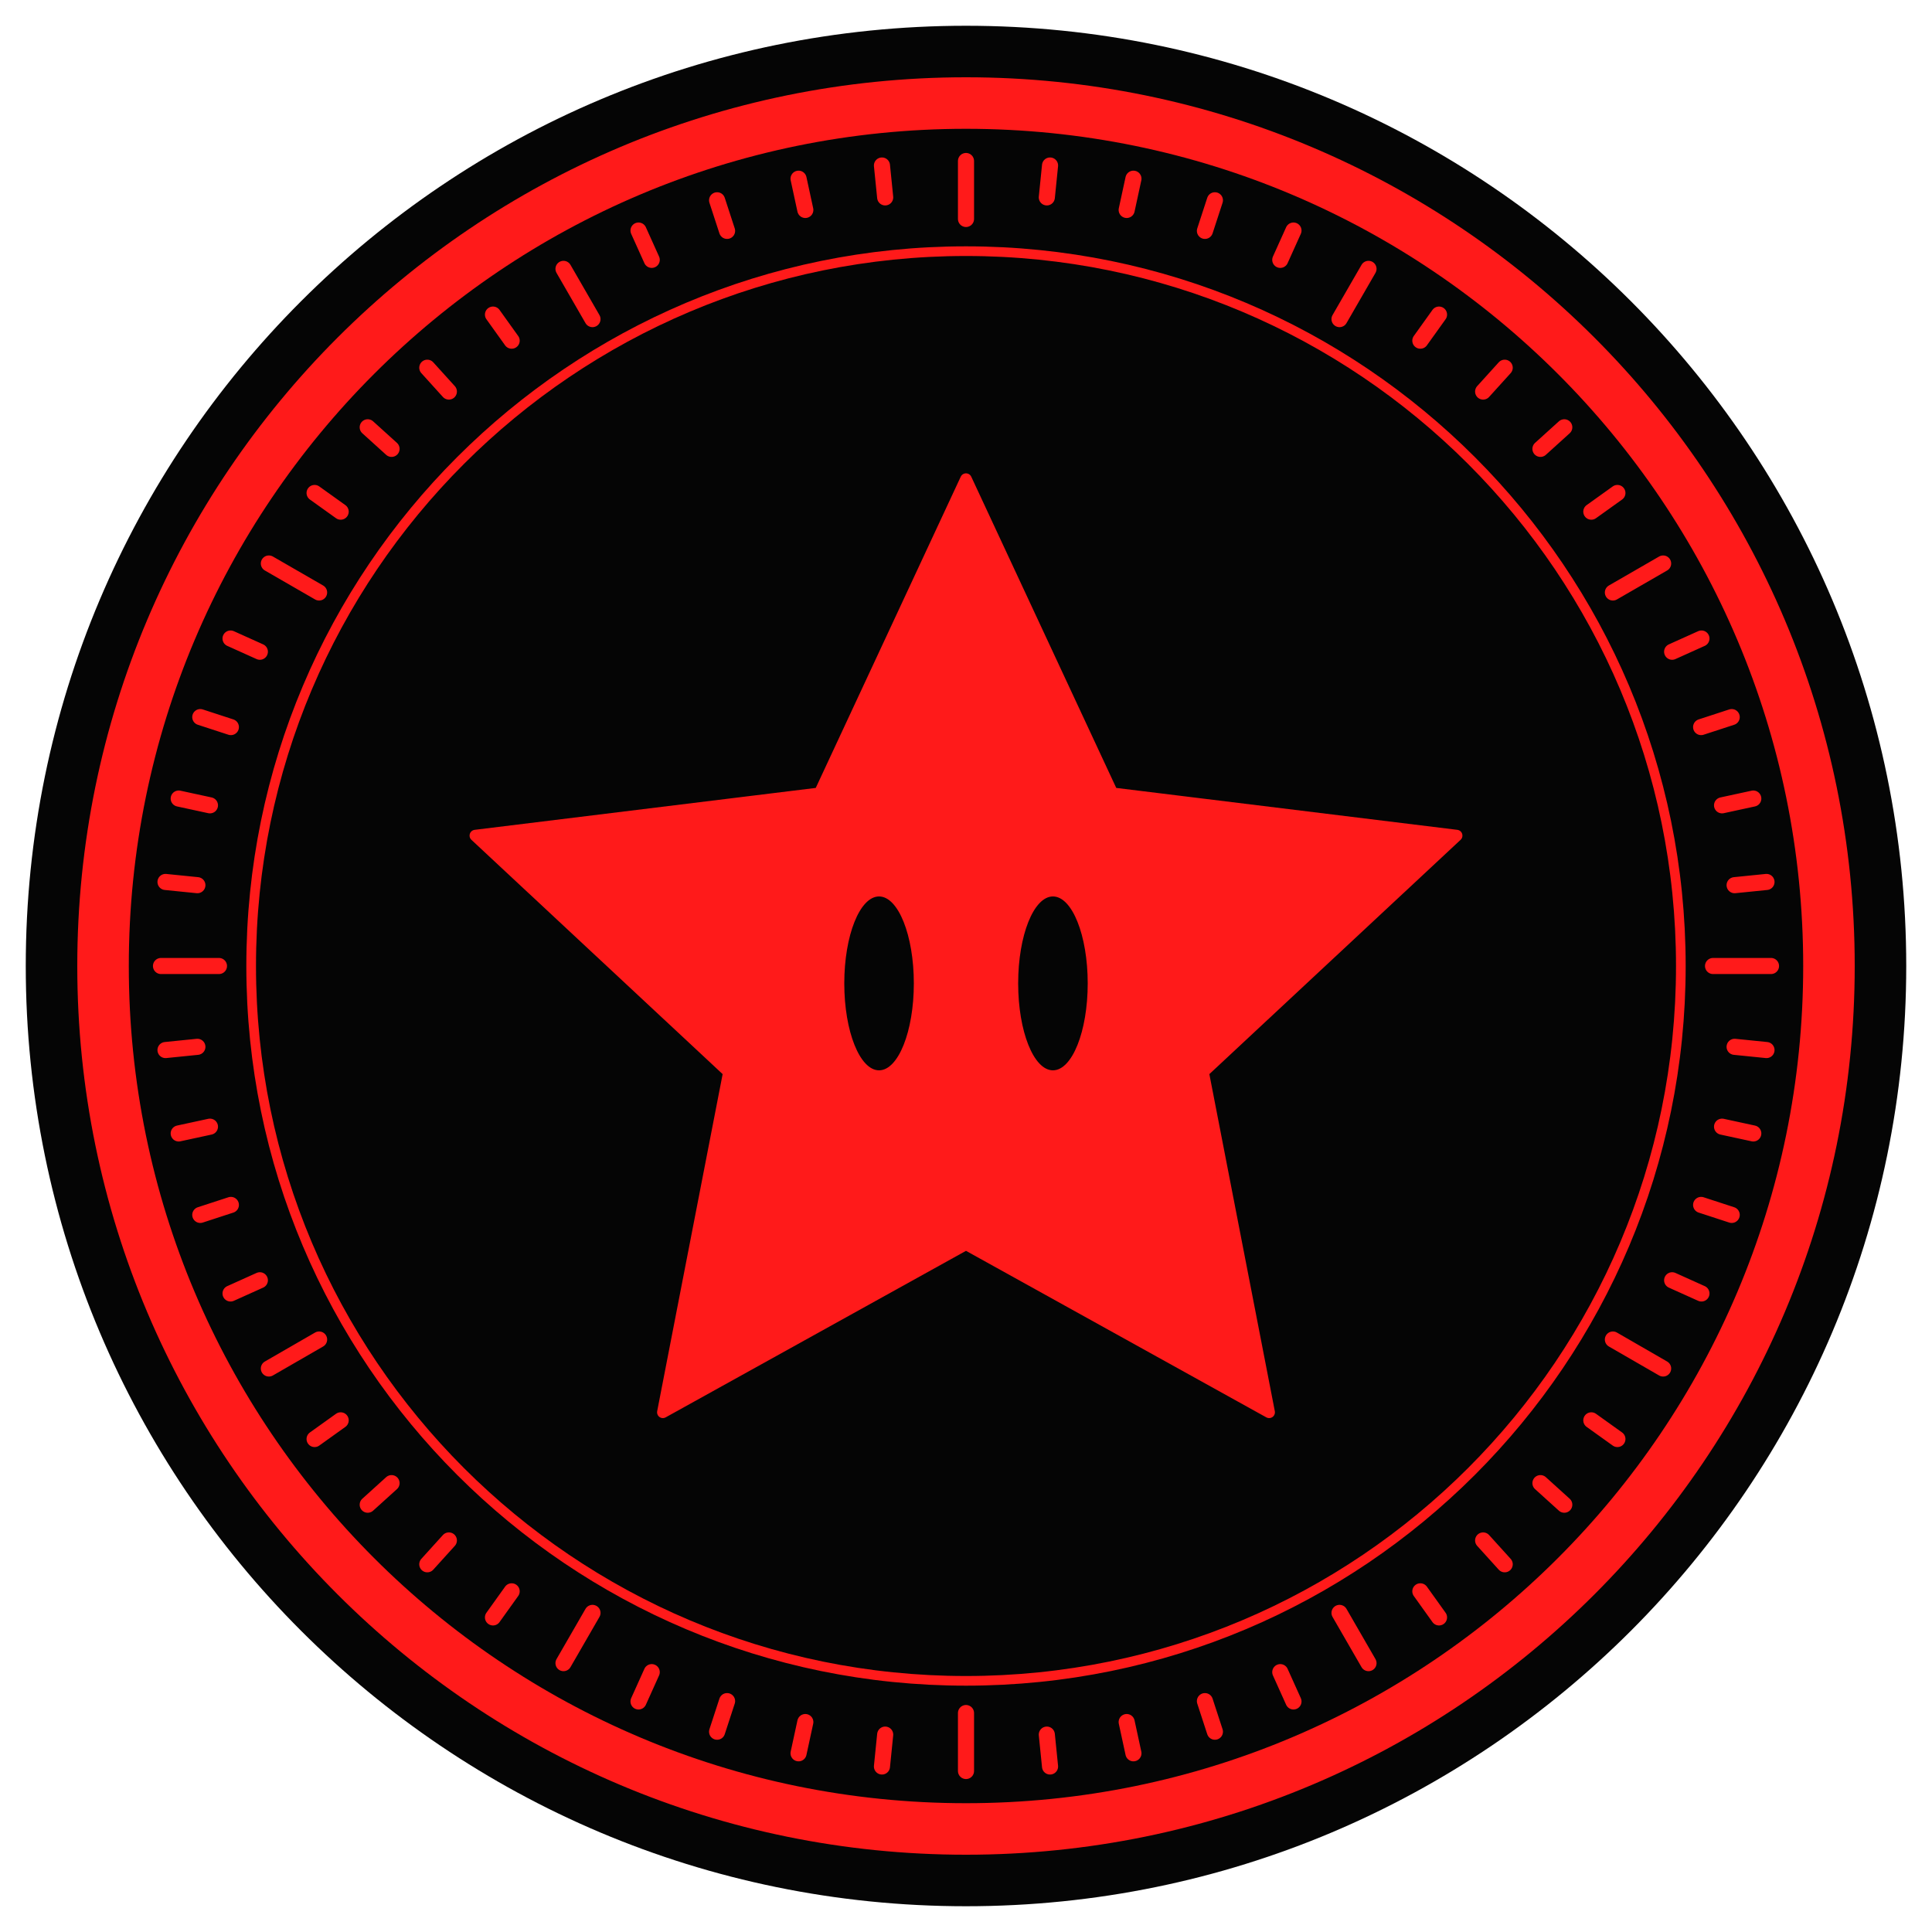
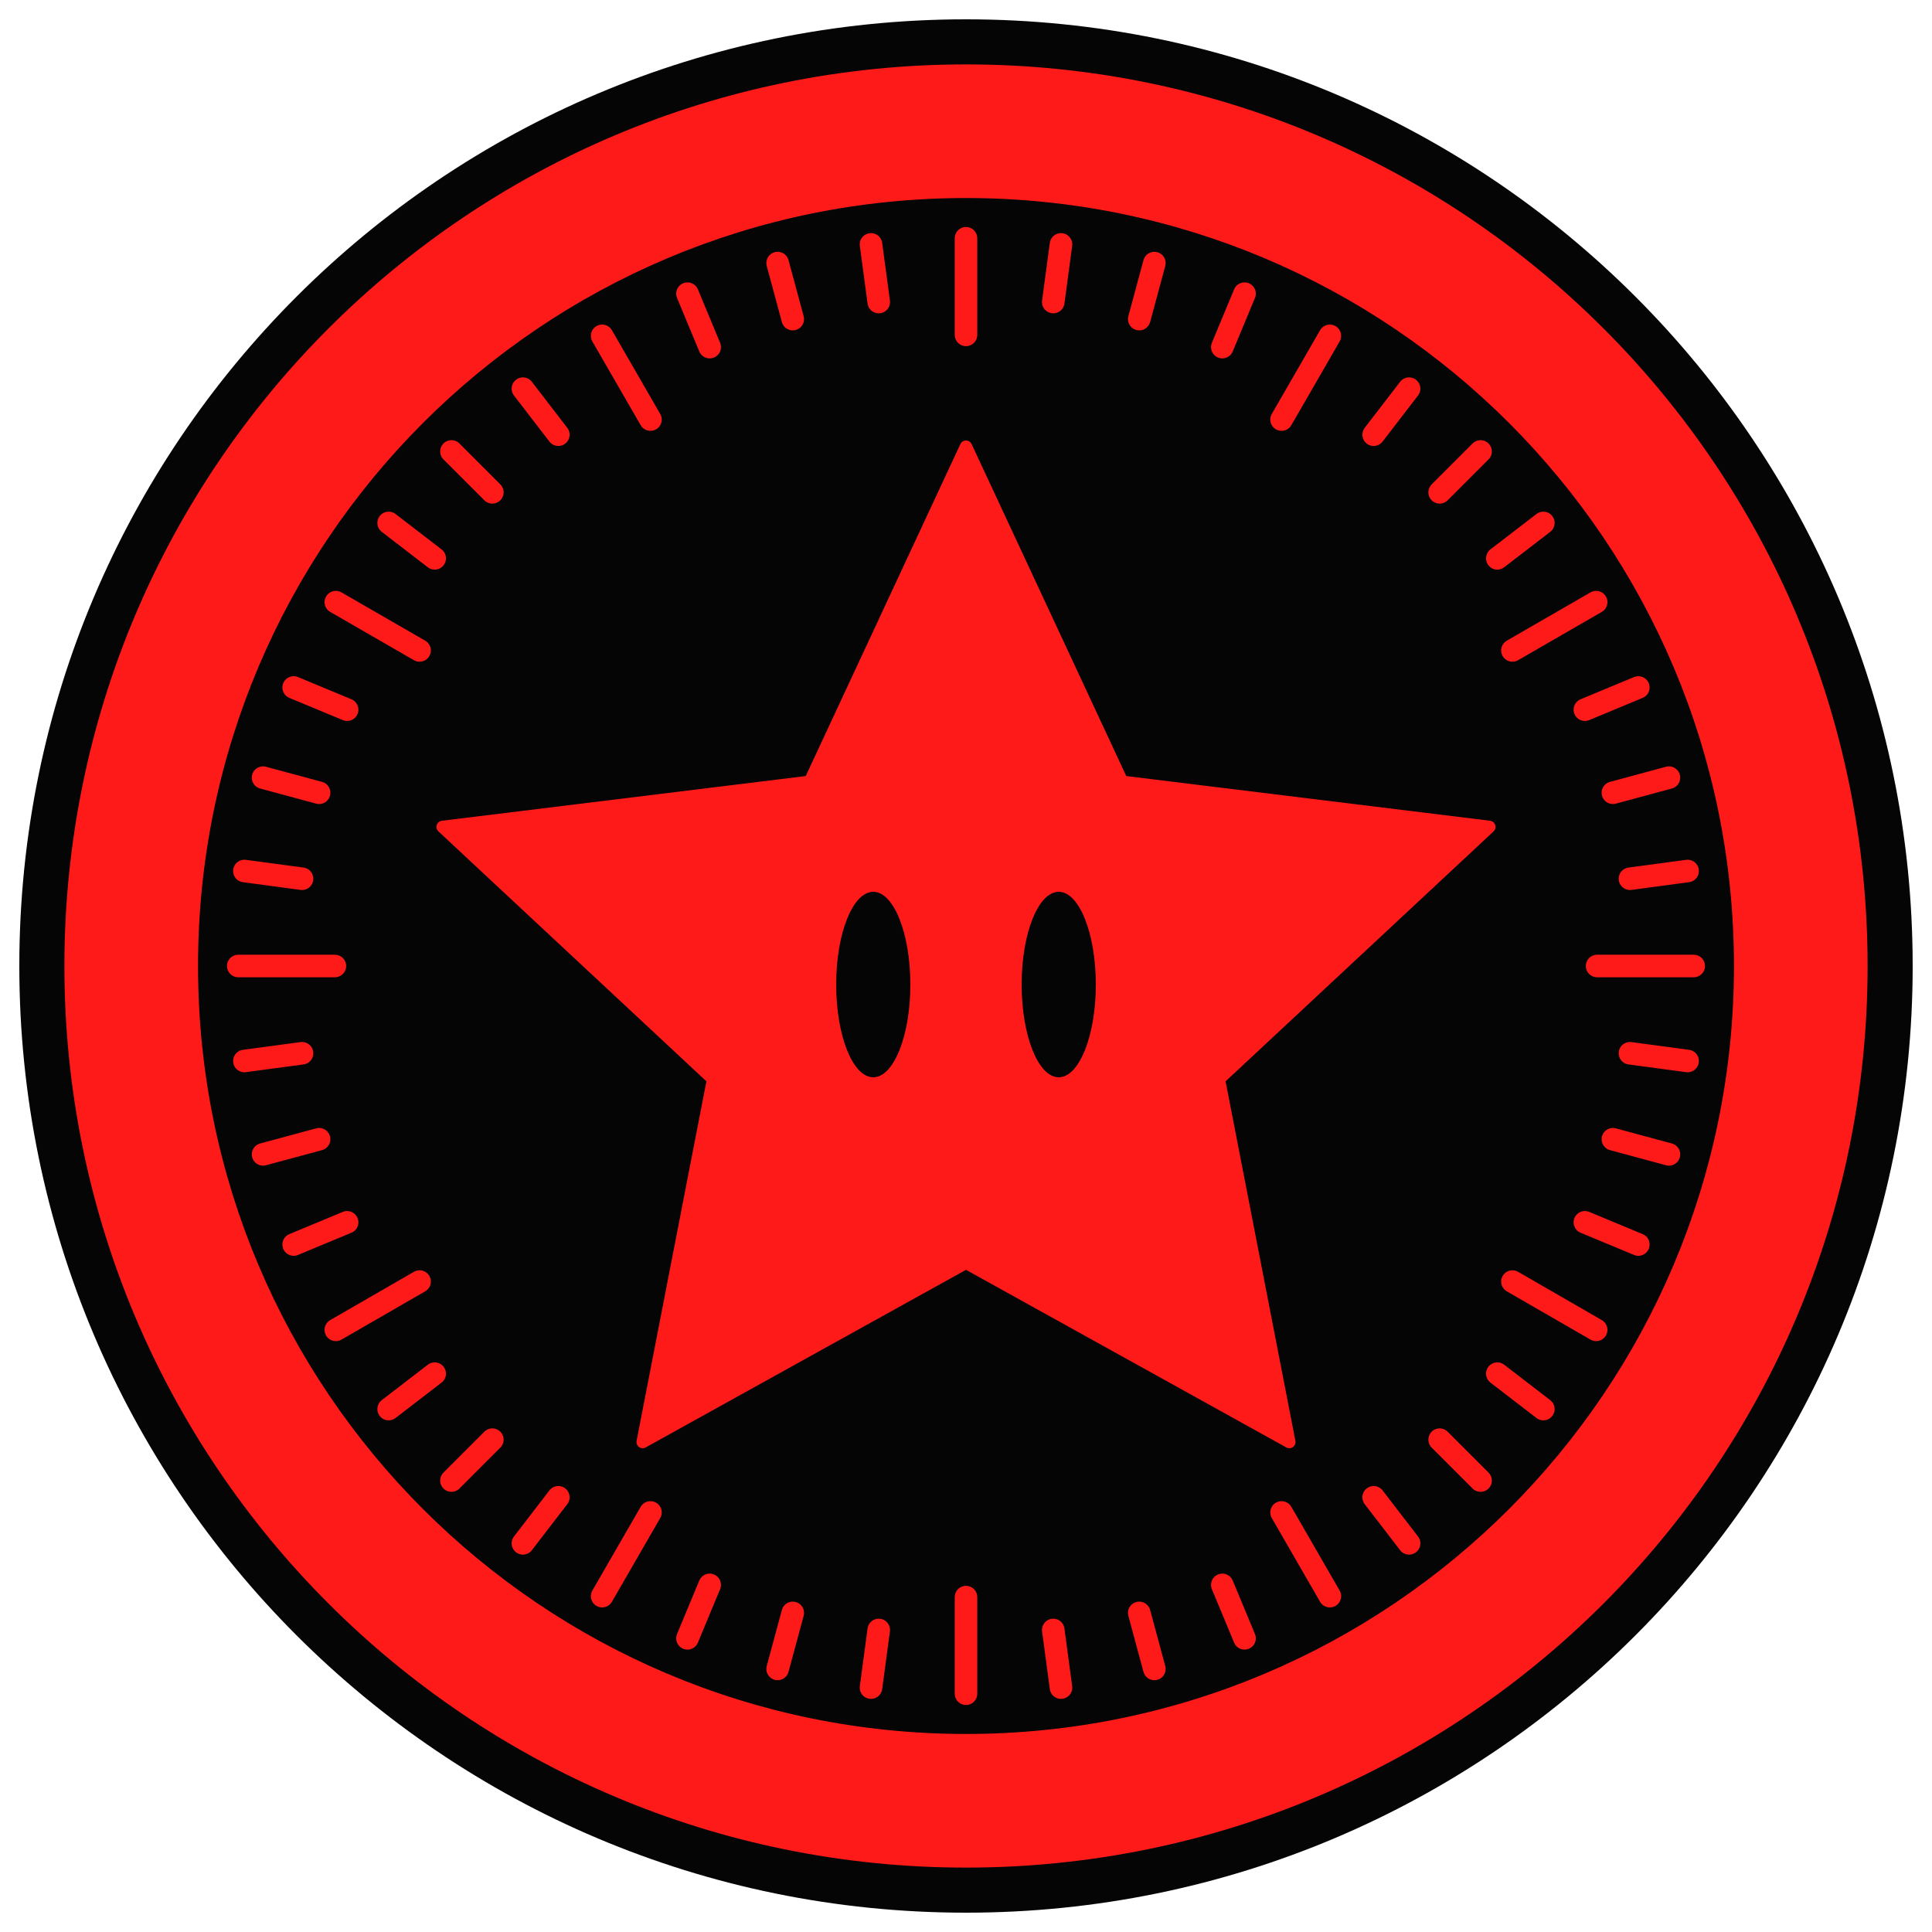
<svg xmlns="http://www.w3.org/2000/svg" viewBox="0 0 600 600" width="600" height="600">
-   <circle cx="300" cy="300" r="292" fill="#050505" />
-   <circle cx="300" cy="300" r="268" fill="none" stroke="#FF1A1A" stroke-width="16" />
-   <path d="M532 300L550 300M538.7 325.1L548.6 326.1M534.8 349.9L544.5 352M528.3 374.2L537.8 377.3M519.3 397.6L528.4 401.7M500.9 416L516.5 425M494.2 441.1L502.3 446.9M478.4 460.6L485.8 467.3M460.6 478.4L467.3 485.8M441.1 494.2L446.9 502.3M416 500.9L425 516.5M397.6 519.3L401.7 528.4M374.2 528.3L377.3 537.8M349.9 534.8L352 544.5M325.1 538.7L326.1 548.6M300 532L300 550M274.9 538.7L273.9 548.6M250.1 534.8L248 544.5M225.8 528.3L222.7 537.8M202.4 519.3L198.3 528.4M184 500.9L175 516.5M158.9 494.2L153.1 502.3M139.4 478.4L132.7 485.8M121.6 460.6L114.2 467.3M105.8 441.1L97.7 446.9M99.1 416L83.5 425M80.7 397.6L71.6 401.7M71.7 374.2L62.2 377.3M65.2 349.9L55.5 352M61.3 325.1L51.4 326.1M68 300L50 300M61.3 274.9L51.4 273.9M65.2 250.1L55.5 248M71.7 225.8L62.2 222.7M80.7 202.4L71.6 198.3M99.1 184L83.5 175M105.8 158.9L97.7 153.1M121.6 139.4L114.2 132.7M139.4 121.6L132.7 114.2M158.9 105.8L153.1 97.7M184 99.1L175 83.5M202.4 80.7L198.3 71.6M225.8 71.7L222.7 62.2M250.1 65.2L248 55.5M274.9 61.3L273.9 51.4M300 68L300 50M325.1 61.3L326.1 51.4M349.9 65.2L352 55.5M374.2 71.7L377.3 62.2M397.6 80.7L401.7 71.6M416 99.1L425 83.5M441.1 105.8L446.9 97.7M460.6 121.6L467.3 114.2M478.4 139.4L485.8 132.7M494.2 158.9L502.3 153.1M500.9 184L516.5 175M519.3 202.4L528.4 198.3M528.3 225.8L537.8 222.7M534.8 250.1L544.5 248M538.7 274.9L548.6 273.9" fill="none" stroke="#FF1A1A" stroke-width="5" stroke-linejoin="round" stroke-linecap="round" />
-   <circle cx="300" cy="300" r="222" fill="none" stroke="#FF1A1A" stroke-width="3" />
-   <g transform="translate(300 300) scale(.9) translate(-200 -200)">
+   <circle cx="300" cy="300" r="294" fill="#050505" />
+   <circle cx="300" cy="300" r="258" fill="none" stroke="#FF1A1A" stroke-width="44" />
+   <path d="M496 300L526 300M506.2 327.1L524.1 329.5M500.9 353.8L518.3 358.5M492.2 379.6L508.8 386.5M469.7 398L495.7 413M465 426.6L479.3 437.6M447.1 447.1L459.8 459.8M426.6 465L437.6 479.3M398 469.7L413 495.7M379.6 492.2L386.5 508.8M353.8 500.9L358.5 518.3M327.1 506.2L329.5 524.1M300 496L300 526M272.9 506.2L270.5 524.1M246.2 500.9L241.5 518.3M220.4 492.2L213.5 508.8M202 469.7L187 495.7M173.4 465L162.4 479.3M152.9 447.1L140.2 459.8M135 426.6L120.7 437.6M130.3 398L104.3 413M107.8 379.6L91.2 386.5M99.1 353.8L81.7 358.5M93.8 327.1L75.9 329.5M104 300L74 300M93.8 272.9L75.9 270.5M99.1 246.2L81.7 241.5M107.8 220.4L91.2 213.5M130.3 202L104.3 187M135 173.4L120.7 162.4M152.9 152.9L140.2 140.2M173.4 135L162.4 120.7M202 130.3L187 104.3M220.4 107.8L213.5 91.2M246.2 99.1L241.5 81.7M272.9 93.8L270.5 75.9M300 104L300 74M327.1 93.8L329.5 75.9M353.8 99.1L358.5 81.7M379.6 107.8L386.5 91.2M398 130.3L413 104.3M426.6 135L437.6 120.7M447.1 152.9L459.8 140.2M465 173.4L479.3 162.4M469.7 202L495.7 187M492.2 220.4L508.8 213.5M500.9 246.2L518.3 241.5M506.2 272.9L524.1 270.5" fill="none" stroke="#FF1A1A" stroke-width="7" stroke-linejoin="round" stroke-linecap="round" />
+   <circle cx="300" cy="300" r="236" fill="none" stroke="#050505" stroke-width="5" />
+   <g transform="translate(300 300) scale(.96) translate(-200 -200)">
    <polygon points="200,32 250.5,140.4 369.3,155 281.8,236.6 304.6,354 200,296 95.4,354 118.2,236.6 30.7,155 149.5,140.4" fill="#FF1A1A" stroke="#050505" stroke-width="22" stroke-linejoin="round" />
    <polygon points="200,32 250.5,140.4 369.3,155 281.8,236.6 304.6,354 200,296 95.4,354 118.2,236.6 30.7,155 149.5,140.4" fill="#FF1A1A" stroke="#FF1A1A" stroke-width="4" stroke-linejoin="round" />
    <ellipse cx="170" cy="206" rx="12" ry="30" fill="#050505" />
    <ellipse cx="230" cy="206" rx="12" ry="30" fill="#050505" />
  </g>
</svg>
